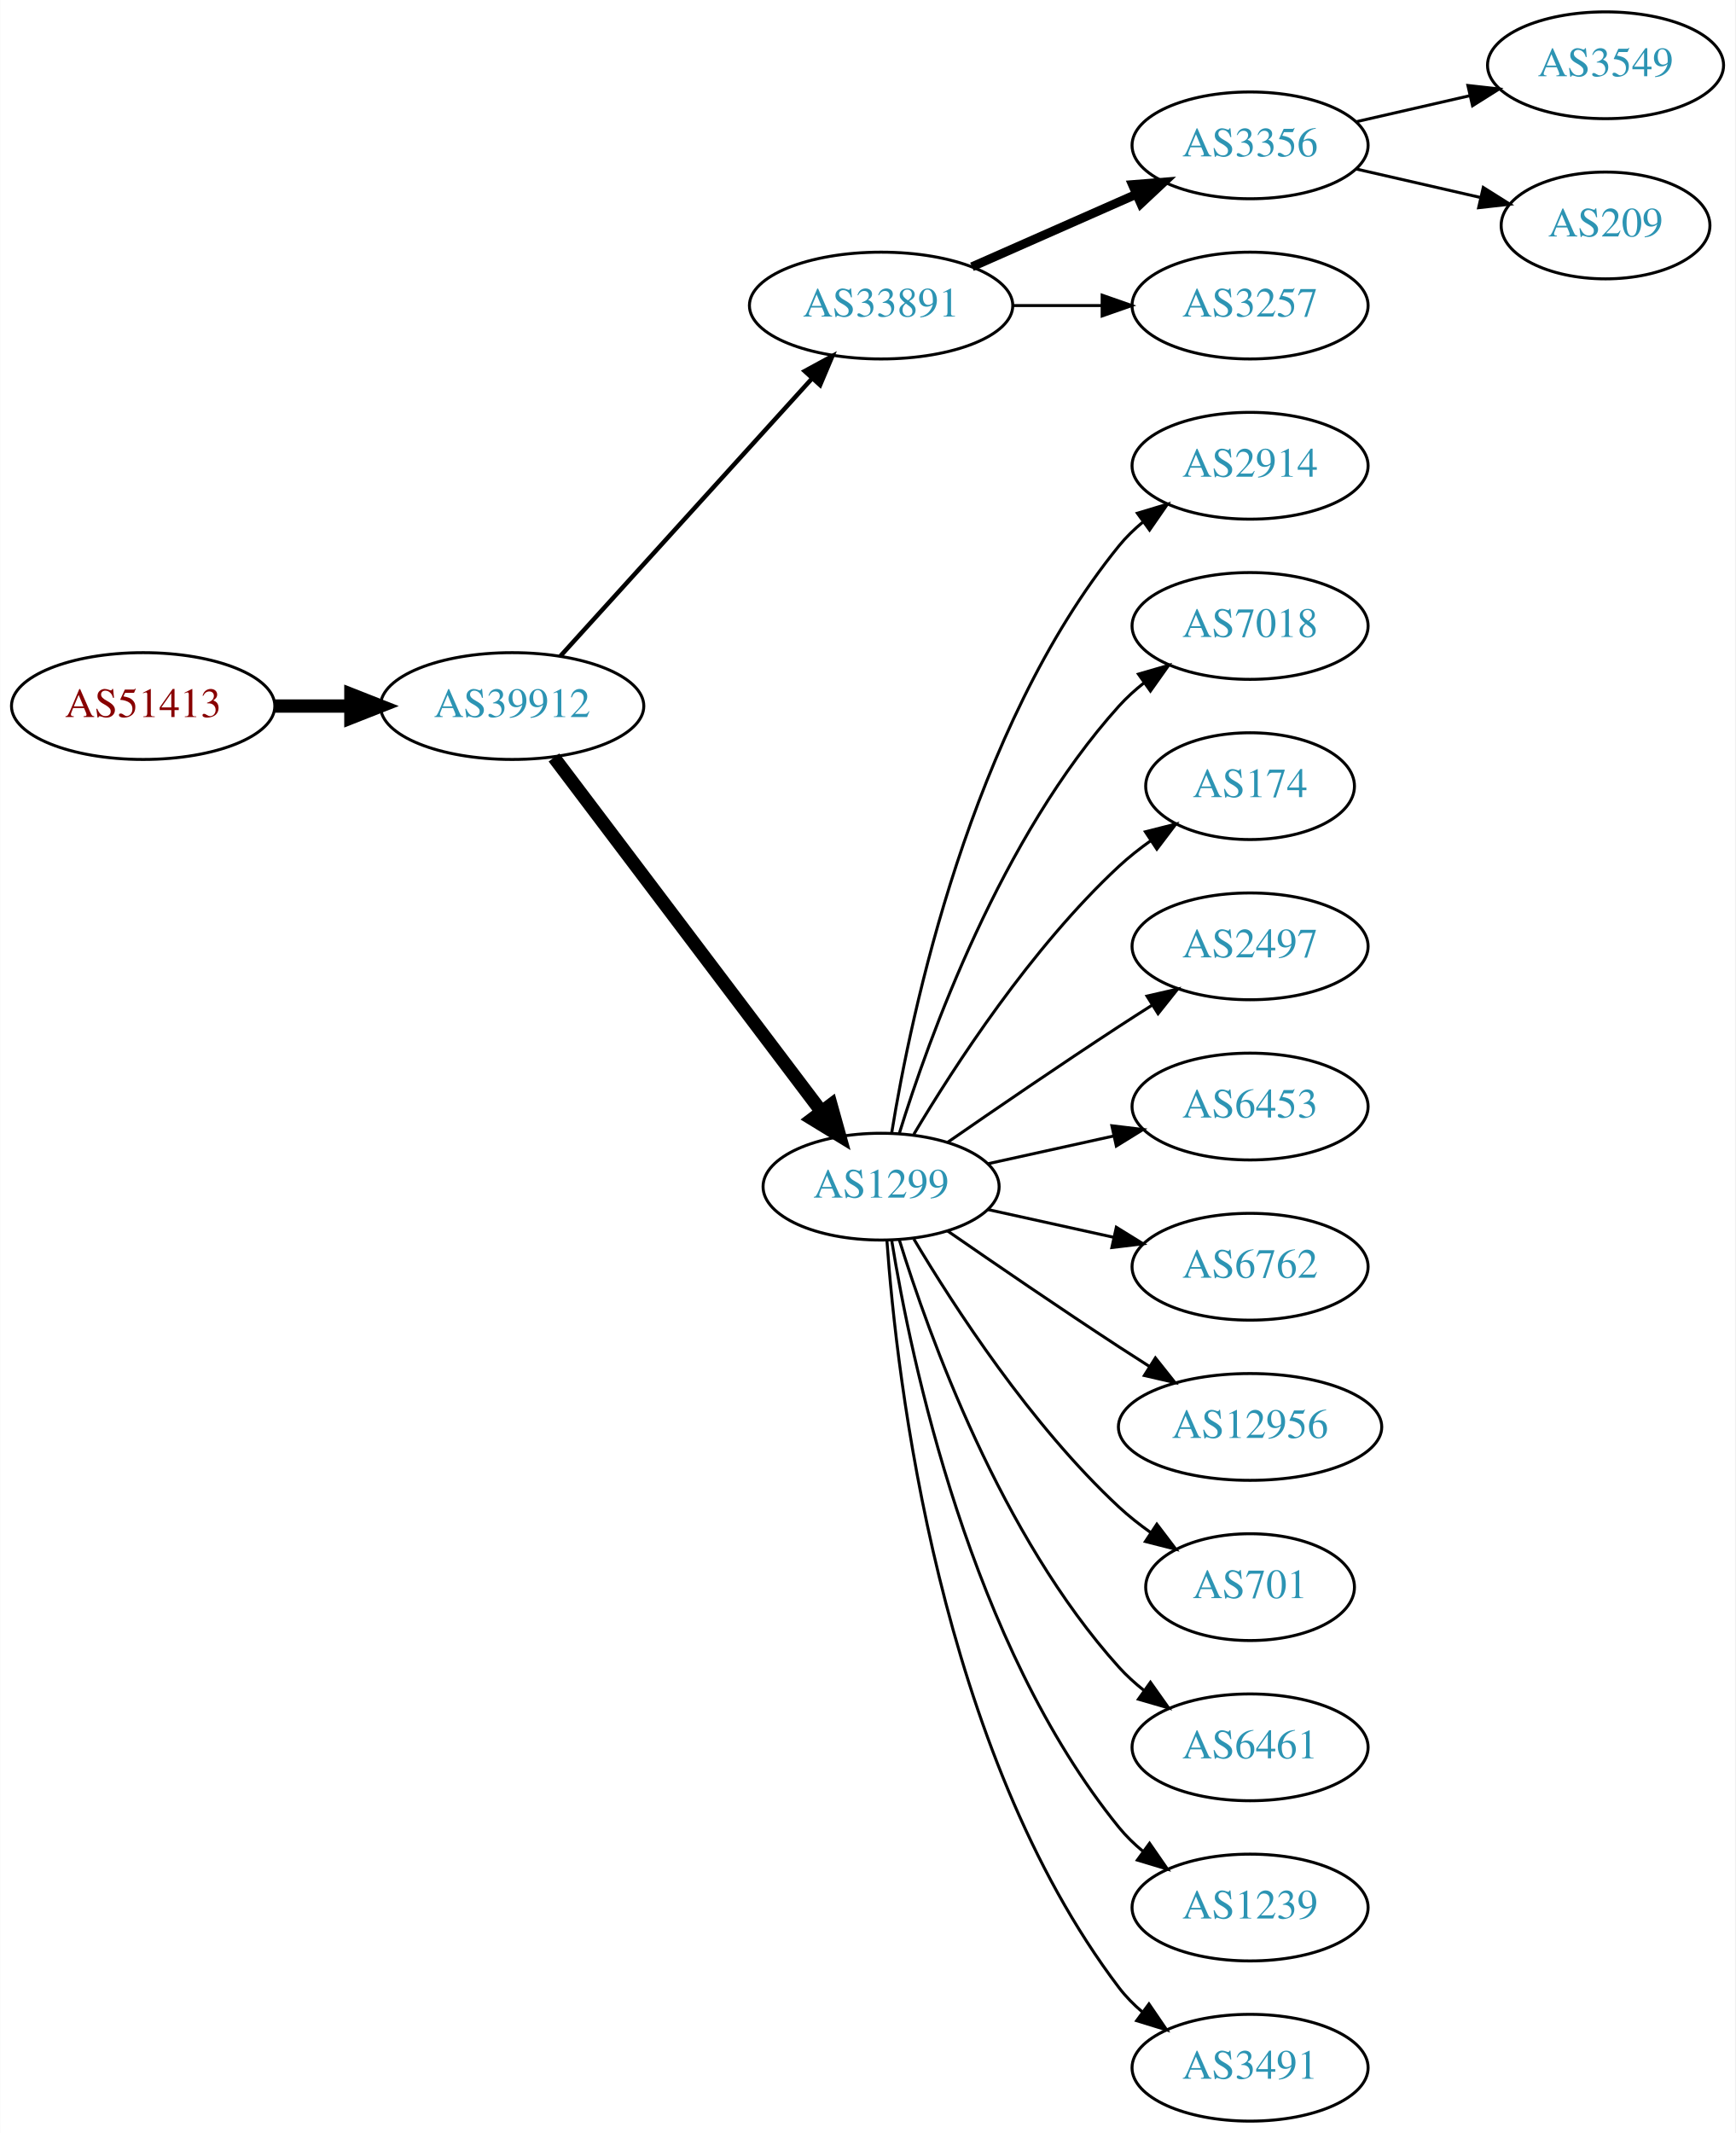
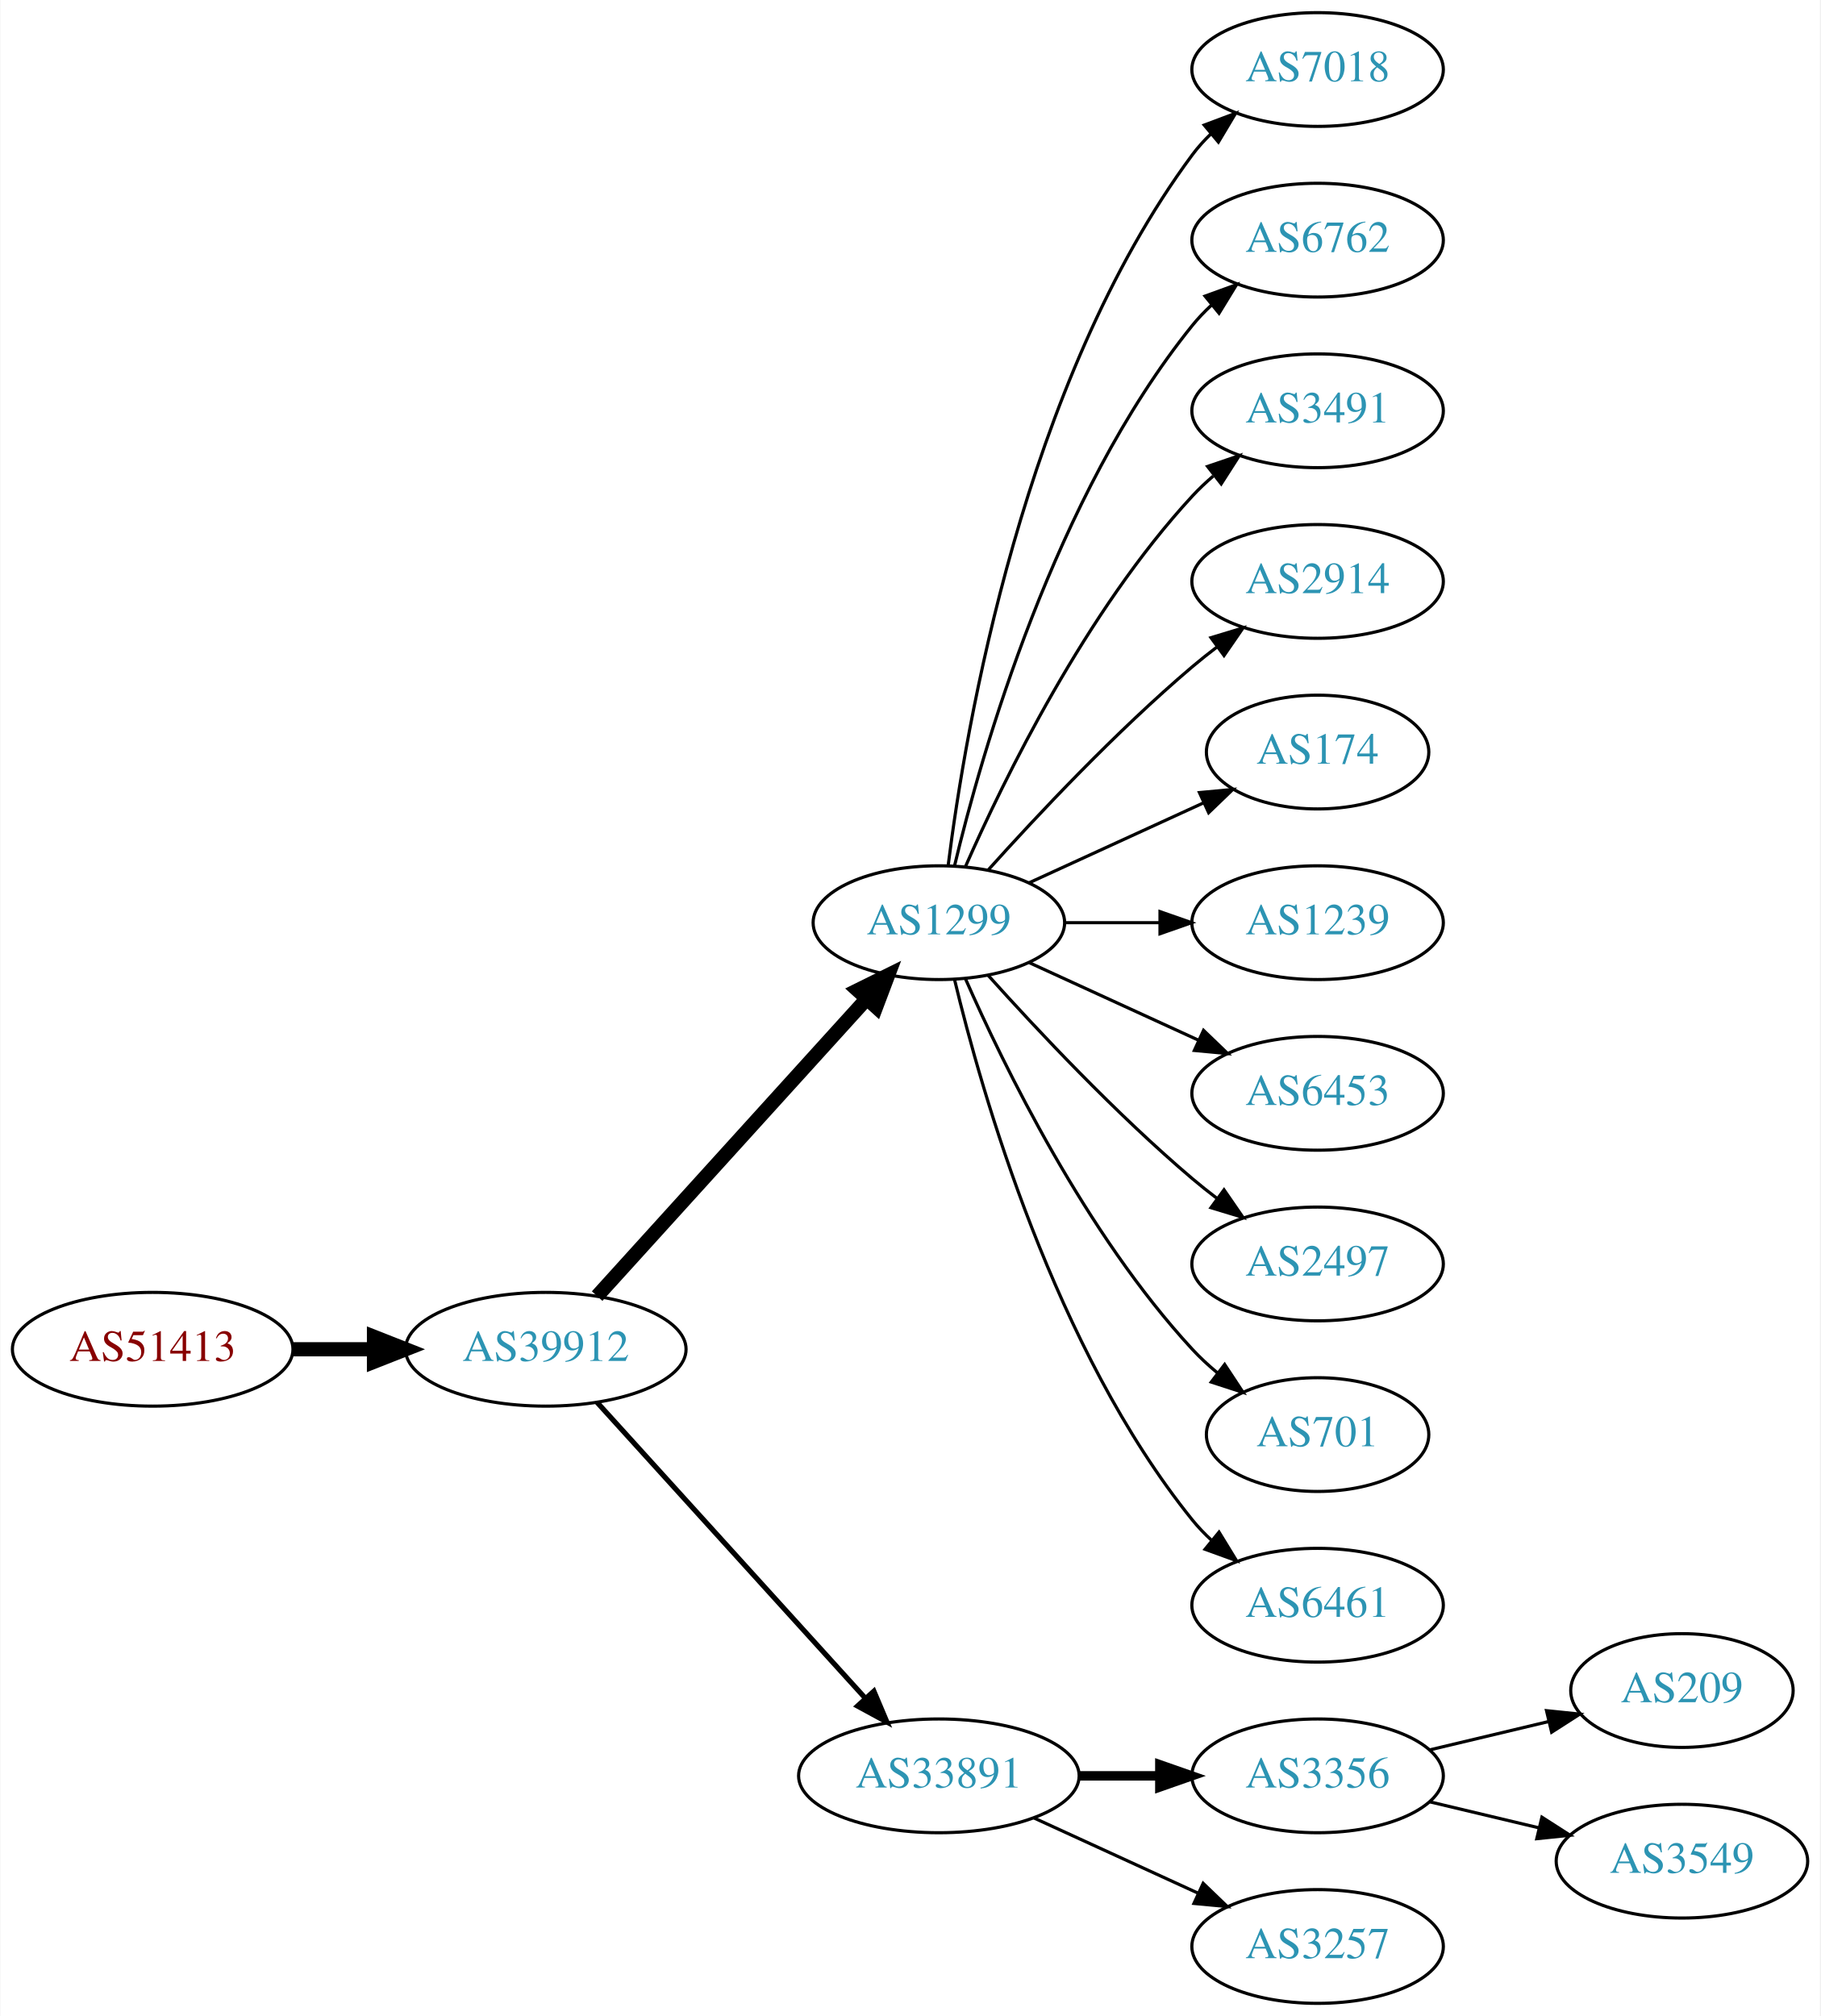
- <svg xmlns="http://www.w3.org/2000/svg" xmlns:xlink="http://www.w3.org/1999/xlink" width="585pt" height="719pt" viewBox="0.00 0.00 584.86 719.00">
-   <g id="graph0" class="graph" transform="scale(1 1) rotate(0) translate(4 715)">
-     <polygon fill="white" stroke="none" points="-4,4 -4,-715 580.862,-715 580.862,4 -4,4" />
+ <svg xmlns="http://www.w3.org/2000/svg" xmlns:xlink="http://www.w3.org/1999/xlink" width="576pt" height="638pt" viewBox="0.00 0.00 575.76 638.00">
+   <g id="graph0" class="graph" transform="scale(1 1) rotate(0) translate(4 634)">
+     <polygon fill="white" stroke="none" points="-4,4 -4,-634 571.762,-634 571.762,4 -4,4" />
    <g id="node1" class="node">
      <g id="a_node1">
        <a xlink:href="/asn/51413" xlink:title="AS51413 ~ Wirtschaftskammer Kaernten [AT]">
-           <ellipse fill="#ffffff" stroke="black" cx="44.196" cy="-477" rx="44.393" ry="18" />
-           <text text-anchor="middle" x="44.196" y="-473.3" font-family="Times,serif" font-size="14.00" fill="#880000">AS51413</text>
+           <ellipse fill="#ffffff" stroke="black" cx="44.196" cy="-207" rx="44.393" ry="18" />
+           <text text-anchor="middle" x="44.196" y="-203.3" font-family="Times,serif" font-size="14.00" fill="#880000">AS51413</text>
        </a>
      </g>
    </g>
    <g id="node2" class="node">
      <g id="a_node2">
        <a xlink:href="/asn/39912" xlink:title="AS39912 ~ oja.at GmbH [AT]">
-           <ellipse fill="#ffffff" stroke="black" cx="168.588" cy="-477" rx="44.393" ry="18" />
-           <text text-anchor="middle" x="168.588" y="-473.3" font-family="Times,serif" font-size="14.00" fill="#2c94b3">AS39912</text>
+           <ellipse fill="#ffffff" stroke="black" cx="168.588" cy="-207" rx="44.393" ry="18" />
+           <text text-anchor="middle" x="168.588" y="-203.3" font-family="Times,serif" font-size="14.00" fill="#2c94b3">AS39912</text>
        </a>
      </g>
    </g>
    <g id="edge1" class="edge">
-       <path fill="none" stroke="black" stroke-width="4.5" d="M88.692,-477C96.898,-477 105.569,-477 114.041,-477" />
-       <polygon fill="black" stroke="black" stroke-width="4.5" points="114.233,-480.938 124.233,-477 114.233,-473.063 114.233,-480.938" />
+       <path fill="none" stroke="black" stroke-width="4.5" d="M88.692,-207C96.898,-207 105.569,-207 114.041,-207" />
+       <polygon fill="black" stroke="black" stroke-width="4.5" points="114.233,-210.938 124.233,-207 114.233,-203.063 114.233,-210.938" />
    </g>
    <g id="node3" class="node">
      <g id="a_node3">
-         <a xlink:href="/asn/33891" xlink:title="AS33891 ~ CORE-BACKBONE GMBH GLOBAL NETWORK [DE]">
-           <ellipse fill="#ffffff" stroke="black" cx="292.98" cy="-612" rx="44.393" ry="18" />
-           <text text-anchor="middle" x="292.98" y="-608.3" font-family="Times,serif" font-size="14.00" fill="#2c94b3">AS33891</text>
+         <a xlink:href="/asn/1299" xlink:title="AS1299 ~ Telia Carrier [EU]">
+           <ellipse fill="#ffffff" stroke="black" cx="292.98" cy="-342" rx="39.794" ry="18" />
+           <text text-anchor="middle" x="292.98" y="-338.3" font-family="Times,serif" font-size="14.00" fill="#2c94b3">AS1299</text>
        </a>
      </g>
    </g>
    <g id="edge2" class="edge">
-       <path fill="none" stroke="black" stroke-width="1.5" d="M184.842,-493.825C206.188,-517.37 245.11,-560.302 269.702,-587.426" />
-       <polygon fill="black" stroke="black" stroke-width="1.5" points="267.225,-589.905 276.535,-594.963 272.411,-585.204 267.225,-589.905" />
+       <path fill="none" stroke="black" stroke-width="4.5" d="M184.842,-223.825C206.305,-247.499 245.536,-290.771 270.104,-317.87" />
+       <polygon fill="black" stroke="black" stroke-width="4.5" points="267.285,-320.623 276.919,-325.387 273.119,-315.334 267.285,-320.623" />
    </g>
    <g id="node4" class="node">
      <g id="a_node4">
-         <a xlink:href="/asn/1299" xlink:title="AS1299 ~ Telia Carrier [EU]">
-           <ellipse fill="#ffffff" stroke="black" cx="292.98" cy="-315" rx="39.794" ry="18" />
-           <text text-anchor="middle" x="292.98" y="-311.3" font-family="Times,serif" font-size="14.00" fill="#2c94b3">AS1299</text>
+         <a xlink:href="/asn/33891" xlink:title="AS33891 ~ CORE-BACKBONE GMBH GLOBAL NETWORK [DE]">
+           <ellipse fill="#ffffff" stroke="black" cx="292.98" cy="-72" rx="44.393" ry="18" />
+           <text text-anchor="middle" x="292.98" y="-68.3" font-family="Times,serif" font-size="14.00" fill="#2c94b3">AS33891</text>
        </a>
      </g>
    </g>
    <g id="edge3" class="edge">
-       <path fill="none" stroke="black" stroke-width="4.5" d="M182.686,-459.663C204.311,-431.04 247.582,-373.767 272.705,-340.514" />
-       <polygon fill="black" stroke="black" stroke-width="4.5" points="276.09,-342.565 278.976,-332.212 269.807,-337.817 276.09,-342.565" />
+       <path fill="none" stroke="black" stroke-width="1.636" d="M184.842,-190.175C206.188,-166.63 245.11,-123.698 269.702,-96.574" />
+       <polygon fill="black" stroke="black" stroke-width="1.636" points="272.411,-98.796 276.535,-89.037 267.225,-94.095 272.411,-98.796" />
    </g>
    <g id="node5" class="node">
      <g id="a_node5">
-         <a xlink:href="/asn/3356" xlink:title="AS3356 ~ Level 3 Parent, LLC [US]">
-           <ellipse fill="#ffffff" stroke="black" cx="417.373" cy="-666" rx="39.794" ry="18" />
-           <text text-anchor="middle" x="417.373" y="-662.3" font-family="Times,serif" font-size="14.00" fill="#2c94b3">AS3356</text>
+         <a xlink:href="/asn/7018" xlink:title="AS7018 ~ AT&amp;T Services, Inc. [US]">
+           <ellipse fill="#ffffff" stroke="black" cx="412.823" cy="-612" rx="39.794" ry="18" />
+           <text text-anchor="middle" x="412.823" y="-608.3" font-family="Times,serif" font-size="14.00" fill="#2c94b3">AS7018</text>
        </a>
      </g>
    </g>
    <g id="edge4" class="edge">
-       <path fill="none" stroke="black" stroke-width="3" d="M323.608,-625.072C340.203,-632.393 361.062,-641.597 378.795,-649.421" />
-       <polygon fill="black" stroke="black" stroke-width="3" points="377.717,-652.77 388.279,-653.605 380.543,-646.366 377.717,-652.77" />
+       <path fill="none" stroke="black" d="M295.939,-360.265C301.346,-403.329 319.792,-513.002 373.176,-585 374.913,-587.342 376.915,-589.555 379.074,-591.63" />
+       <polygon fill="black" stroke="black" points="376.948,-594.414 386.867,-598.137 381.434,-589.041 376.948,-594.414" />
    </g>
    <g id="node6" class="node">
      <g id="a_node6">
-         <a xlink:href="/asn/3257" xlink:title="AS3257 ~ GTT [DE]">
-           <ellipse fill="#ffffff" stroke="black" cx="417.373" cy="-612" rx="39.794" ry="18" />
-           <text text-anchor="middle" x="417.373" y="-608.3" font-family="Times,serif" font-size="14.00" fill="#2c94b3">AS3257</text>
+         <a xlink:href="/asn/6762" xlink:title="AS6762 ~ TELECOM ITALIA SPARKLE S.p.A. [IT]">
+           <ellipse fill="#ffffff" stroke="black" cx="412.823" cy="-558" rx="39.794" ry="18" />
+           <text text-anchor="middle" x="412.823" y="-554.3" font-family="Times,serif" font-size="14.00" fill="#2c94b3">AS6762</text>
        </a>
      </g>
    </g>
    <g id="edge5" class="edge">
-       <path fill="none" stroke="black" d="M337.476,-612C347.165,-612 357.502,-612 367.394,-612" />
-       <polygon fill="black" stroke="black" points="367.497,-615.5 377.497,-612 367.497,-608.5 367.497,-615.5" />
+       <path fill="none" stroke="black" d="M297.907,-359.882C306.465,-395.609 329.614,-477.008 373.176,-531 375.007,-533.269 377.077,-535.43 379.284,-537.468" />
+       <polygon fill="black" stroke="black" points="377.207,-540.291 387.166,-543.906 381.635,-534.869 377.207,-540.291" />
+     </g>
+     <g id="node7" class="node">
+       <g id="a_node7">
+         <a xlink:href="/asn/3491" xlink:title="AS3491 ~ PCCW Global, Inc. [US]">
+           <ellipse fill="#ffffff" stroke="black" cx="412.823" cy="-504" rx="39.794" ry="18" />
+           <text text-anchor="middle" x="412.823" y="-500.3" font-family="Times,serif" font-size="14.00" fill="#2c94b3">AS3491</text>
+         </a>
+       </g>
+     </g>
+     <g id="edge6" class="edge">
+       <path fill="none" stroke="black" d="M301.396,-359.761C313.464,-387.183 339.436,-440.473 373.176,-477 375.207,-479.198 377.446,-481.319 379.792,-483.34" />
+       <polygon fill="black" stroke="black" points="378.004,-486.386 388.036,-489.794 382.319,-480.874 378.004,-486.386" />
+     </g>
+     <g id="node8" class="node">
+       <g id="a_node8">
+         <a xlink:href="/asn/2914" xlink:title="AS2914 ~ NTT America, Inc. [US]">
+           <ellipse fill="#ffffff" stroke="black" cx="412.823" cy="-450" rx="39.794" ry="18" />
+           <text text-anchor="middle" x="412.823" y="-446.3" font-family="Times,serif" font-size="14.00" fill="#2c94b3">AS2914</text>
+         </a>
+       </g>
+     </g>
+     <g id="edge7" class="edge">
+       <path fill="none" stroke="black" d="M308.626,-358.725C323.927,-375.765 349.025,-402.523 373.176,-423 375.674,-425.117 378.334,-427.232 381.045,-429.293" />
+       <polygon fill="black" stroke="black" points="379.082,-432.194 389.222,-435.266 383.212,-426.541 379.082,-432.194" />
    </g>
    <g id="node9" class="node">
      <g id="a_node9">
-         <a xlink:href="/asn/2914" xlink:title="AS2914 ~ NTT America, Inc. [US]">
-           <ellipse fill="#ffffff" stroke="black" cx="417.373" cy="-558" rx="39.794" ry="18" />
-           <text text-anchor="middle" x="417.373" y="-554.3" font-family="Times,serif" font-size="14.00" fill="#2c94b3">AS2914</text>
+         <a xlink:href="/asn/174" xlink:title="AS174 ~ Cogent Communications [US]">
+           <ellipse fill="#ffffff" stroke="black" cx="412.823" cy="-396" rx="35.194" ry="18" />
+           <text text-anchor="middle" x="412.823" y="-392.3" font-family="Times,serif" font-size="14.00" fill="#2c94b3">AS174</text>
        </a>
      </g>
    </g>
    <g id="edge8" class="edge">
-       <path fill="none" stroke="black" d="M296.561,-333.178C303.016,-372.997 323.088,-469.286 373.176,-531 375.545,-533.918 378.318,-536.612 381.295,-539.075" />
-       <polygon fill="black" stroke="black" points="379.371,-542.003 389.517,-545.052 383.486,-536.341 379.371,-542.003" />
+       <path fill="none" stroke="black" d="M321.609,-354.661C338.025,-362.183 359.007,-371.798 376.604,-379.861" />
+       <polygon fill="black" stroke="black" points="375.432,-383.174 385.981,-384.158 378.348,-376.811 375.432,-383.174" />
    </g>
    <g id="node10" class="node">
      <g id="a_node10">
-         <a xlink:href="/asn/7018" xlink:title="AS7018 ~ AT&amp;T Services, Inc. [US]">
-           <ellipse fill="#ffffff" stroke="black" cx="417.373" cy="-504" rx="39.794" ry="18" />
-           <text text-anchor="middle" x="417.373" y="-500.3" font-family="Times,serif" font-size="14.00" fill="#2c94b3">AS7018</text>
+         <a xlink:href="/asn/1239" xlink:title="AS1239 ~ Sprint [US]">
+           <ellipse fill="#ffffff" stroke="black" cx="412.823" cy="-342" rx="39.794" ry="18" />
+           <text text-anchor="middle" x="412.823" y="-338.3" font-family="Times,serif" font-size="14.00" fill="#2c94b3">AS1239</text>
        </a>
      </g>
    </g>
    <g id="edge9" class="edge">
-       <path fill="none" stroke="black" d="M299.118,-332.94C309.021,-364.979 333.359,-432.812 373.176,-477 375.693,-479.792 378.564,-482.401 381.603,-484.812" />
-       <polygon fill="black" stroke="black" points="379.732,-487.776 389.911,-490.715 383.786,-482.07 379.732,-487.776" />
+       <path fill="none" stroke="black" d="M332.893,-342C342.446,-342 352.796,-342 362.759,-342" />
+       <polygon fill="black" stroke="black" points="362.951,-345.5 372.951,-342 362.951,-338.5 362.951,-345.5" />
    </g>
    <g id="node11" class="node">
      <g id="a_node11">
-         <a xlink:href="/asn/174" xlink:title="AS174 ~ Cogent Communications [US]">
-           <ellipse fill="#ffffff" stroke="black" cx="417.373" cy="-450" rx="35.194" ry="18" />
-           <text text-anchor="middle" x="417.373" y="-446.3" font-family="Times,serif" font-size="14.00" fill="#2c94b3">AS174</text>
+         <a xlink:href="/asn/6453" xlink:title="AS6453 ~ TATA COMMUNICATIONS (AMERICA) INC [US]">
+           <ellipse fill="#ffffff" stroke="black" cx="412.823" cy="-288" rx="39.794" ry="18" />
+           <text text-anchor="middle" x="412.823" y="-284.3" font-family="Times,serif" font-size="14.00" fill="#2c94b3">AS6453</text>
        </a>
      </g>
    </g>
    <g id="edge10" class="edge">
-       <path fill="none" stroke="black" d="M304.026,-332.671C317.597,-355.472 343.529,-395.472 373.176,-423 376.474,-426.061 380.166,-428.972 383.967,-431.672" />
-       <polygon fill="black" stroke="black" points="382.078,-434.619 392.348,-437.22 385.941,-428.781 382.078,-434.619" />
+       <path fill="none" stroke="black" d="M321.609,-329.339C337.566,-322.027 357.837,-312.739 375.119,-304.819" />
+       <polygon fill="black" stroke="black" points="376.734,-307.929 384.367,-300.581 373.818,-301.565 376.734,-307.929" />
    </g>
    <g id="node12" class="node">
      <g id="a_node12">
        <a xlink:href="/asn/2497" xlink:title="AS2497 ~ Internet Initiative Japan Inc. [JP]">
-           <ellipse fill="#ffffff" stroke="black" cx="417.373" cy="-396" rx="39.794" ry="18" />
-           <text text-anchor="middle" x="417.373" y="-392.3" font-family="Times,serif" font-size="14.00" fill="#2c94b3">AS2497</text>
+           <ellipse fill="#ffffff" stroke="black" cx="412.823" cy="-234" rx="39.794" ry="18" />
+           <text text-anchor="middle" x="412.823" y="-230.3" font-family="Times,serif" font-size="14.00" fill="#2c94b3">AS2497</text>
        </a>
      </g>
    </g>
    <g id="edge11" class="edge">
-       <path fill="none" stroke="black" d="M315.337,-329.901C331.188,-340.877 353.391,-356.079 373.176,-369 376.758,-371.339 380.529,-373.759 384.289,-376.144" />
-       <polygon fill="black" stroke="black" points="382.623,-379.231 392.95,-381.596 386.352,-373.307 382.623,-379.231" />
+       <path fill="none" stroke="black" d="M308.626,-325.275C323.927,-308.235 349.025,-281.477 373.176,-261 375.674,-258.883 378.334,-256.768 381.045,-254.707" />
+       <polygon fill="black" stroke="black" points="383.212,-257.459 389.222,-248.734 379.082,-251.806 383.212,-257.459" />
    </g>
    <g id="node13" class="node">
      <g id="a_node13">
-         <a xlink:href="/asn/6453" xlink:title="AS6453 ~ TATA COMMUNICATIONS (AMERICA) INC [US]">
-           <ellipse fill="#ffffff" stroke="black" cx="417.373" cy="-342" rx="39.794" ry="18" />
-           <text text-anchor="middle" x="417.373" y="-338.3" font-family="Times,serif" font-size="14.00" fill="#2c94b3">AS6453</text>
+         <a xlink:href="/asn/701" xlink:title="AS701 ~ UUNET [US]">
+           <ellipse fill="#ffffff" stroke="black" cx="412.823" cy="-180" rx="35.194" ry="18" />
+           <text text-anchor="middle" x="412.823" y="-176.3" font-family="Times,serif" font-size="14.00" fill="#2c94b3">AS701</text>
        </a>
      </g>
    </g>
    <g id="edge12" class="edge">
-       <path fill="none" stroke="black" d="M329.053,-322.737C342.24,-325.646 357.42,-328.995 371.386,-332.076" />
-       <polygon fill="black" stroke="black" points="370.776,-335.525 381.295,-334.262 372.284,-328.69 370.776,-335.525" />
+       <path fill="none" stroke="black" d="M301.396,-324.239C313.464,-296.817 339.436,-243.527 373.176,-207 375.582,-204.396 378.28,-201.9 381.102,-199.551" />
+       <polygon fill="black" stroke="black" points="383.412,-202.191 389.246,-193.347 379.17,-196.622 383.412,-202.191" />
    </g>
    <g id="node14" class="node">
      <g id="a_node14">
-         <a xlink:href="/asn/6762" xlink:title="AS6762 ~ TELECOM ITALIA SPARKLE S.p.A. [IT]">
-           <ellipse fill="#ffffff" stroke="black" cx="417.373" cy="-288" rx="39.794" ry="18" />
-           <text text-anchor="middle" x="417.373" y="-284.3" font-family="Times,serif" font-size="14.00" fill="#2c94b3">AS6762</text>
+         <a xlink:href="/asn/6461" xlink:title="AS6461 ~ Zayo Bandwidth [US]">
+           <ellipse fill="#ffffff" stroke="black" cx="412.823" cy="-126" rx="39.794" ry="18" />
+           <text text-anchor="middle" x="412.823" y="-122.3" font-family="Times,serif" font-size="14.00" fill="#2c94b3">AS6461</text>
        </a>
      </g>
    </g>
    <g id="edge13" class="edge">
-       <path fill="none" stroke="black" d="M329.053,-307.263C342.24,-304.354 357.42,-301.005 371.386,-297.924" />
-       <polygon fill="black" stroke="black" points="372.284,-301.31 381.295,-295.738 370.776,-294.475 372.284,-301.31" />
+       <path fill="none" stroke="black" d="M297.907,-324.118C306.465,-288.391 329.614,-206.992 373.176,-153 375.007,-150.731 377.077,-148.57 379.284,-146.532" />
+       <polygon fill="black" stroke="black" points="381.635,-149.131 387.166,-140.094 377.207,-143.709 381.635,-149.131" />
    </g>
    <g id="node15" class="node">
      <g id="a_node15">
-         <a xlink:href="/asn/12956" xlink:title="AS12956 ~ TELXIUS [ES]">
-           <ellipse fill="#ffffff" stroke="black" cx="417.373" cy="-234" rx="44.393" ry="18" />
-           <text text-anchor="middle" x="417.373" y="-230.3" font-family="Times,serif" font-size="14.00" fill="#2c94b3">AS12956</text>
+         <a xlink:href="/asn/3356" xlink:title="AS3356 ~ Level 3 Parent, LLC [US]">
+           <ellipse fill="#ffffff" stroke="black" cx="412.823" cy="-72" rx="39.794" ry="18" />
+           <text text-anchor="middle" x="412.823" y="-68.3" font-family="Times,serif" font-size="14.00" fill="#2c94b3">AS3356</text>
        </a>
      </g>
    </g>
    <g id="edge14" class="edge">
-       <path fill="none" stroke="black" d="M315.337,-300.099C331.188,-289.123 353.391,-273.921 373.176,-261 376.497,-258.831 379.98,-256.594 383.466,-254.379" />
-       <polygon fill="black" stroke="black" points="385.455,-257.262 392.048,-248.968 381.722,-251.34 385.455,-257.262" />
+       <path fill="none" stroke="black" stroke-width="3" d="M337.191,-72C345.504,-72 354.267,-72 362.749,-72" />
+       <polygon fill="black" stroke="black" stroke-width="3" points="362.908,-75.5 372.908,-72 362.908,-68.5 362.908,-75.5" />
    </g>
    <g id="node16" class="node">
      <g id="a_node16">
-         <a xlink:href="/asn/701" xlink:title="AS701 ~ UUNET [US]">
-           <ellipse fill="#ffffff" stroke="black" cx="417.373" cy="-180" rx="35.194" ry="18" />
-           <text text-anchor="middle" x="417.373" y="-176.3" font-family="Times,serif" font-size="14.00" fill="#2c94b3">AS701</text>
+         <a xlink:href="/asn/3257" xlink:title="AS3257 ~ GTT [DE]">
+           <ellipse fill="#ffffff" stroke="black" cx="412.823" cy="-18" rx="39.794" ry="18" />
+           <text text-anchor="middle" x="412.823" y="-14.3" font-family="Times,serif" font-size="14.00" fill="#2c94b3">AS3257</text>
        </a>
      </g>
    </g>
    <g id="edge15" class="edge">
-       <path fill="none" stroke="black" d="M304.026,-297.329C317.597,-274.528 343.529,-234.528 373.176,-207 376.474,-203.939 380.166,-201.028 383.967,-198.328" />
-       <polygon fill="black" stroke="black" points="385.941,-201.219 392.348,-192.78 382.078,-195.381 385.941,-201.219" />
+       <path fill="none" stroke="black" d="M323.11,-58.652C338.721,-51.498 358.119,-42.609 374.791,-34.969" />
+       <polygon fill="black" stroke="black" points="376.61,-37.986 384.243,-30.638 373.694,-31.622 376.61,-37.986" />
    </g>
    <g id="node17" class="node">
      <g id="a_node17">
-         <a xlink:href="/asn/6461" xlink:title="AS6461 ~ Zayo Bandwidth [US]">
-           <ellipse fill="#ffffff" stroke="black" cx="417.373" cy="-126" rx="39.794" ry="18" />
-           <text text-anchor="middle" x="417.373" y="-122.3" font-family="Times,serif" font-size="14.00" fill="#2c94b3">AS6461</text>
+         <a xlink:href="/asn/209" xlink:title="AS209 ~ CenturyLink Communications, LLC [US]">
+           <ellipse fill="#ffffff" stroke="black" cx="528.116" cy="-99" rx="35.194" ry="18" />
+           <text text-anchor="middle" x="528.116" y="-95.3" font-family="Times,serif" font-size="14.00" fill="#2c94b3">AS209</text>
        </a>
      </g>
    </g>
    <g id="edge16" class="edge">
-       <path fill="none" stroke="black" d="M299.118,-297.06C309.021,-265.021 333.359,-197.188 373.176,-153 375.693,-150.208 378.564,-147.599 381.603,-145.188" />
-       <polygon fill="black" stroke="black" points="383.786,-147.93 389.911,-139.285 379.732,-142.224 383.786,-147.93" />
+       <path fill="none" stroke="black" d="M448.43,-80.248C460.225,-83.058 473.529,-86.229 485.797,-89.153" />
+       <polygon fill="black" stroke="black" points="485.263,-92.624 495.802,-91.537 486.886,-85.814 485.263,-92.624" />
    </g>
    <g id="node18" class="node">
      <g id="a_node18">
-         <a xlink:href="/asn/1239" xlink:title="AS1239 ~ Sprint [US]">
-           <ellipse fill="#ffffff" stroke="black" cx="417.373" cy="-72" rx="39.794" ry="18" />
-           <text text-anchor="middle" x="417.373" y="-68.3" font-family="Times,serif" font-size="14.00" fill="#2c94b3">AS1239</text>
+         <a xlink:href="/asn/3549" xlink:title="AS3549 ~ Level 3 Parent, LLC [US]">
+           <ellipse fill="#ffffff" stroke="black" cx="528.116" cy="-45" rx="39.794" ry="18" />
+           <text text-anchor="middle" x="528.116" y="-41.3" font-family="Times,serif" font-size="14.00" fill="#2c94b3">AS3549</text>
        </a>
      </g>
    </g>
    <g id="edge17" class="edge">
-       <path fill="none" stroke="black" d="M296.561,-296.822C303.016,-257.003 323.088,-160.714 373.176,-99 375.545,-96.082 378.318,-93.388 381.295,-90.925" />
-       <polygon fill="black" stroke="black" points="383.486,-93.659 389.517,-84.948 379.371,-87.997 383.486,-93.659" />
-     </g>
-     <g id="node19" class="node">
-       <g id="a_node19">
-         <a xlink:href="/asn/3491" xlink:title="AS3491 ~ PCCW Global, Inc. [US]">
-           <ellipse fill="#ffffff" stroke="black" cx="417.373" cy="-18" rx="39.794" ry="18" />
-           <text text-anchor="middle" x="417.373" y="-14.3" font-family="Times,serif" font-size="14.00" fill="#2c94b3">AS3491</text>
-         </a>
-       </g>
-     </g>
-     <g id="edge18" class="edge">
-       <path fill="none" stroke="black" d="M294.929,-296.964C298.215,-250.543 312.525,-124.993 373.176,-45 375.447,-42.005 378.155,-39.26 381.091,-36.765" />
-       <polygon fill="black" stroke="black" points="383.285,-39.496 389.256,-30.744 379.131,-33.862 383.285,-39.496" />
-     </g>
-     <g id="node7" class="node">
-       <g id="a_node7">
-         <a xlink:href="/asn/3549" xlink:title="AS3549 ~ Level 3 Parent, LLC [US]">
-           <ellipse fill="#ffffff" stroke="black" cx="537.215" cy="-693" rx="39.794" ry="18" />
-           <text text-anchor="middle" x="537.215" y="-689.3" font-family="Times,serif" font-size="14.00" fill="#2c94b3">AS3549</text>
-         </a>
-       </g>
-     </g>
-     <g id="edge6" class="edge">
-       <path fill="none" stroke="black" d="M453.092,-673.955C465.092,-676.704 478.713,-679.825 491.405,-682.733" />
-       <polygon fill="black" stroke="black" points="490.808,-686.187 501.337,-685.009 492.371,-679.364 490.808,-686.187" />
-     </g>
-     <g id="node8" class="node">
-       <g id="a_node8">
-         <a xlink:href="/asn/209" xlink:title="AS209 ~ CenturyLink Communications, LLC [US]">
-           <ellipse fill="#ffffff" stroke="black" cx="537.215" cy="-639" rx="35.194" ry="18" />
-           <text text-anchor="middle" x="537.215" y="-635.3" font-family="Times,serif" font-size="14.00" fill="#2c94b3">AS209</text>
-         </a>
-       </g>
-     </g>
-     <g id="edge7" class="edge">
-       <path fill="none" stroke="black" d="M453.092,-658.045C466.184,-655.045 481.207,-651.604 494.847,-648.478" />
-       <polygon fill="black" stroke="black" points="495.989,-651.807 504.955,-646.162 494.425,-644.984 495.989,-651.807" />
+       <path fill="none" stroke="black" d="M448.43,-63.752C459.301,-61.162 471.456,-58.265 482.898,-55.538" />
+       <polygon fill="black" stroke="black" points="483.804,-58.92 492.721,-53.197 482.182,-52.111 483.804,-58.92" />
    </g>
  </g>
</svg>
